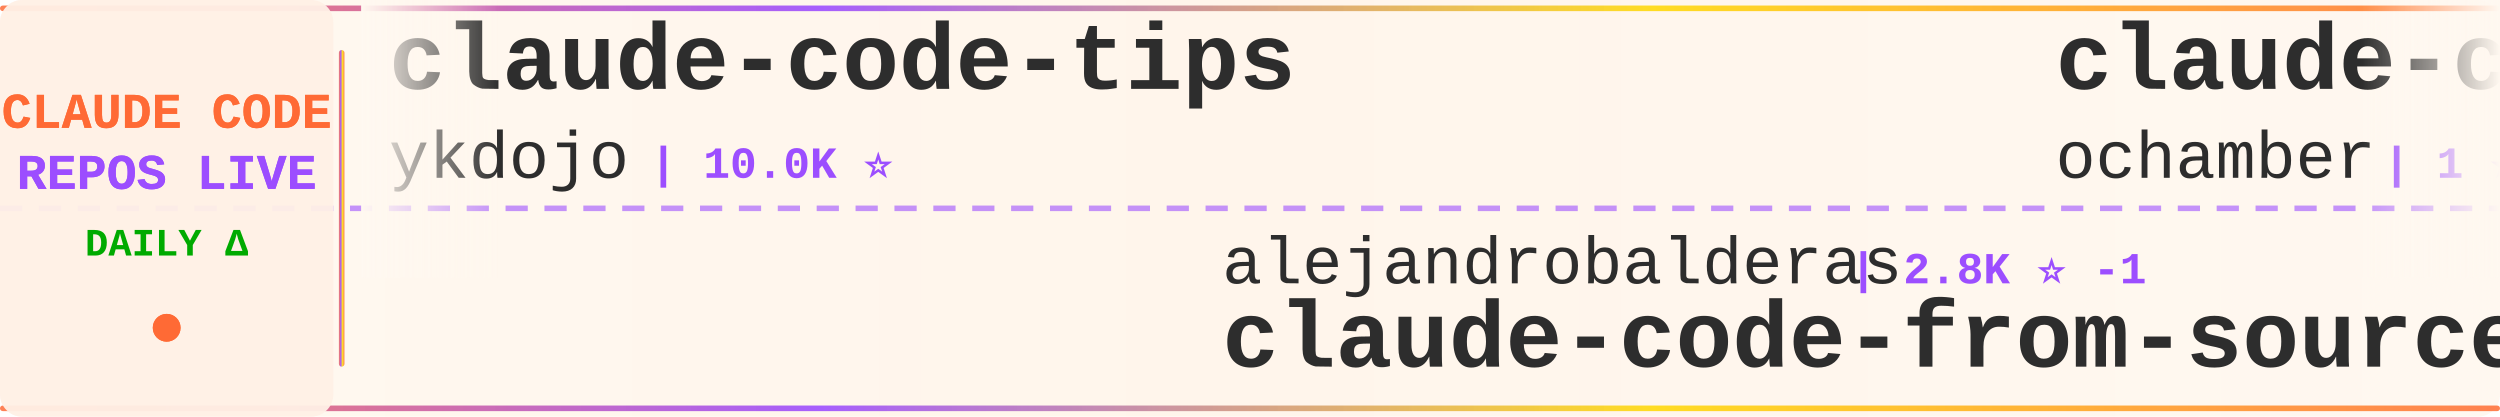
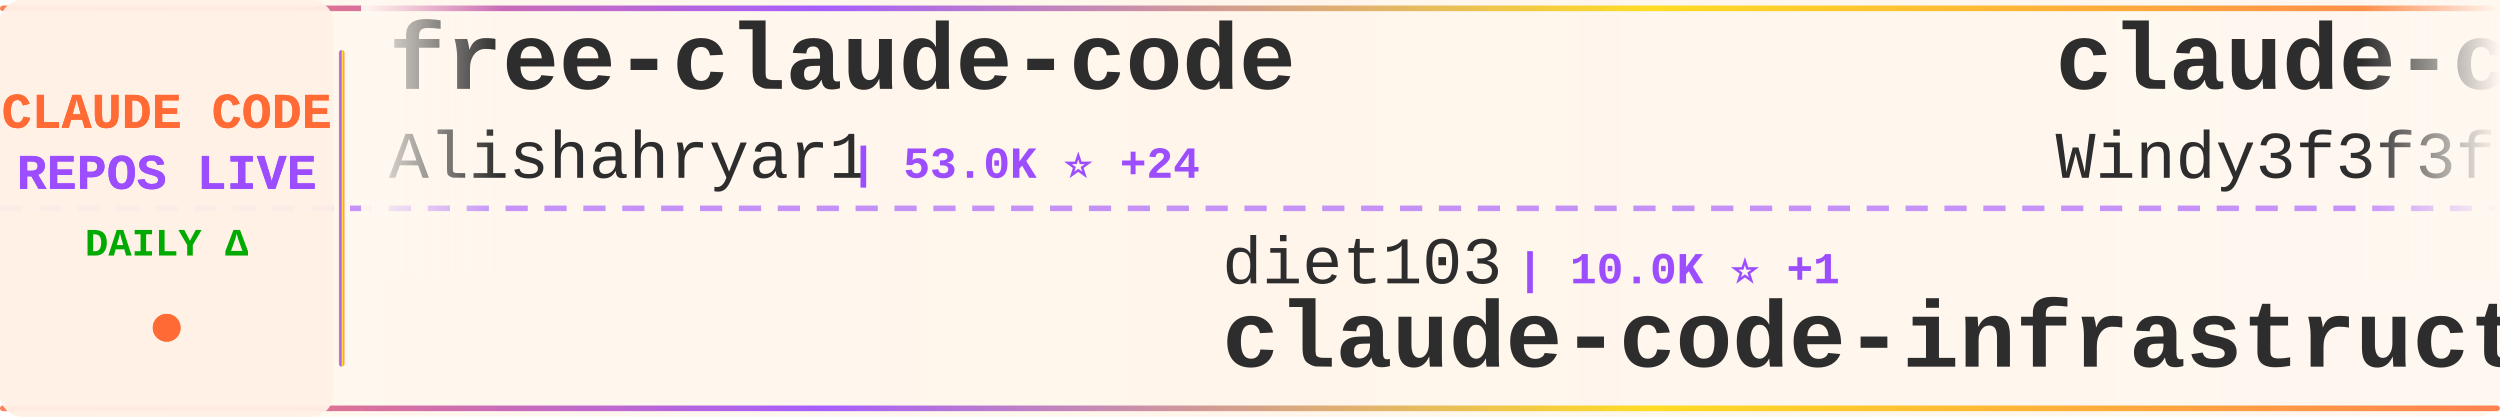
<svg xmlns="http://www.w3.org/2000/svg" width="900" height="150">
  <defs>
    <linearGradient id="tickerBg" x1="0%" y1="0%" x2="100%" y2="0%">
      <stop offset="0%" style="stop-color:#fff8f0;stop-opacity:0.98" />
      <stop offset="50%" style="stop-color:#fff5eb;stop-opacity:1" />
      <stop offset="100%" style="stop-color:#fff8f0;stop-opacity:0.98" />
    </linearGradient>
    <linearGradient id="borderGrad" x1="0%" y1="0%" x2="100%" y2="0%">
      <stop offset="0%" style="stop-color:#FF6B35;stop-opacity:0.85">
        <animate attributeName="stop-opacity" values="0.85;1;0.85" dur="2s" repeatCount="indefinite" />
      </stop>
      <stop offset="33%" style="stop-color:#9C4EFF;stop-opacity:0.9">
        <animate attributeName="stop-opacity" values="0.9;1;0.9" dur="2.2s" repeatCount="indefinite" />
      </stop>
      <stop offset="66%" style="stop-color:#FFD700;stop-opacity:0.85">
        <animate attributeName="stop-opacity" values="0.85;1;0.85" dur="1.8s" repeatCount="indefinite" />
      </stop>
      <stop offset="100%" style="stop-color:#FF6B35;stop-opacity:0.85">
        <animate attributeName="stop-opacity" values="0.85;1;0.85" dur="2s" repeatCount="indefinite" />
      </stop>
    </linearGradient>
    <filter id="textGlow">
      <feGaussianBlur stdDeviation="0.15" result="coloredBlur" />
      <feMerge>
        <feMergeNode in="coloredBlur" />
        <feMergeNode in="SourceGraphic" />
      </feMerge>
    </filter>
    <filter id="metricGlow">
      <feGaussianBlur stdDeviation="0.2" result="coloredBlur" />
      <feMerge>
        <feMergeNode in="coloredBlur" />
        <feMergeNode in="SourceGraphic" />
      </feMerge>
    </filter>
    <linearGradient id="leftFade" x1="0%" y1="0%" x2="100%" y2="0%">
      <stop offset="0%" style="stop-color:#fff8f0;stop-opacity:1" />
      <stop offset="100%" style="stop-color:#fff8f0;stop-opacity:0" />
    </linearGradient>
    <linearGradient id="rightFade" x1="0%" y1="0%" x2="100%" y2="0%">
      <stop offset="0%" style="stop-color:#fff8f0;stop-opacity:0" />
      <stop offset="100%" style="stop-color:#fff8f0;stop-opacity:1" />
    </linearGradient>
  </defs>
  <rect width="900" height="150" fill="url(#tickerBg)" rx="8" />
  <rect x="0" y="2" width="900" height="2" fill="url(#borderGrad)" rx="1" />
  <rect x="0" y="146" width="900" height="2" fill="url(#borderGrad)" rx="1" />
  <line x1="0" y1="75" x2="900" y2="75" stroke="#9C4EFF" stroke-width="2" stroke-dasharray="8 6" opacity="0.6" />
  <rect x="0" y="0" width="120" height="150" fill="#fff0e6" opacity="0.95" rx="8" />
  <text x="60" y="46" font-family="'Courier New', monospace" font-size="18" font-weight="bold" fill="#FF6B35" text-anchor="middle" filter="url(#textGlow)">
    CLAUDE CODE
  </text>
  <text x="60" y="68" font-family="'Courier New', monospace" font-size="18" font-weight="bold" fill="#9C4EFF" text-anchor="middle" filter="url(#textGlow)">
    REPOS LIVE
  </text>
  <text x="60" y="92" font-family="'Courier New', monospace" font-size="14" font-weight="bold" fill="#00aa00" text-anchor="middle">
    DAILY Δ
  </text>
  <circle cx="60" cy="118" r="5" fill="#FF6B35" filter="url(#metricGlow)">
    <animate attributeName="r" values="4;6;4" dur="1.5s" repeatCount="indefinite" />
    <animate attributeName="opacity" values="0.6;1;0.6" dur="1.5s" repeatCount="indefinite" />
  </circle>
  <rect x="122" y="18" width="2" height="114" fill="url(#borderGrad)" rx="1" />
  <clipPath id="tickerClip">
    <rect x="130" y="0" width="770" height="150" />
  </clipPath>
  <g clip-path="url(#tickerClip)">
    <g id="tickerItems">
      <animateTransform attributeName="transform" attributeType="XML" type="translate" from="0 0" to="-3000 0" dur="54s" repeatCount="indefinite" />
      <g transform="translate(0, 0)">
+         <text x="140" y="32" font-family="'Courier New', monospace" font-size="34" font-weight="bold" fill="#2d2d2d">free-claude-code</text>
+         <text x="140" y="64" font-family="'Courier New', monospace" font-size="24" font-weight="normal" fill="#2d2d2d" opacity="1.0">Alishahryar1</text>
+         <text x="306" y="64" font-family="'Courier New', monospace" font-size="16" font-weight="bold" fill="#9C4EFF"> | 53.0K ⭐ +24</text>
+       </g>
+       <g transform="translate(300, 0)">
+         <text x="140" y="102" font-family="'Courier New', monospace" font-size="24" font-weight="normal" fill="#2d2d2d" opacity="1.0">diet103</text>
+         <text x="246" y="102" font-family="'Courier New', monospace" font-size="16" font-weight="bold" fill="#9C4EFF"> | 10.0K ⭐ +1</text>
+         <text x="140" y="132" font-family="'Courier New', monospace" font-size="34" font-weight="bold" fill="#2d2d2d">claude-code-infrastructu...</text>
+       </g>
+       <g transform="translate(600, 0)">
+         <text x="140" y="32" font-family="'Courier New', monospace" font-size="34" font-weight="bold" fill="#2d2d2d">claude-code-from-scratch</text>
+         <text x="140" y="64" font-family="'Courier New', monospace" font-size="24" font-weight="normal" fill="#2d2d2d" opacity="1.0">Windy3f3f3f3f</text>
+         <text x="318" y="64" font-family="'Courier New', monospace" font-size="16" font-weight="bold" fill="#9C4EFF"> | 2.6K ⭐</text>
+       </g>
+       <g transform="translate(900, 0)">
+         <text x="140" y="102" font-family="'Courier New', monospace" font-size="24" font-weight="normal" fill="#2d2d2d" opacity="1.0">ghuntley</text>
+         <text x="258" y="102" font-family="'Courier New', monospace" font-size="16" font-weight="bold" fill="#9C4EFF"> | 990 ⭐</text>
+         <text x="140" y="132" font-family="'Courier New', monospace" font-size="34" font-weight="bold" fill="#2d2d2d">claude-code-source-code-...</text>
+       </g>
+       <g transform="translate(1200, 0)">
        <text x="140" y="32" font-family="'Courier New', monospace" font-size="34" font-weight="bold" fill="#2d2d2d">claude-code-tips</text>
        <text x="140" y="64" font-family="'Courier New', monospace" font-size="24" font-weight="normal" fill="#2d2d2d" opacity="1.0">ykdojo</text>
-         <text x="234" y="64" font-family="'Courier New', monospace" font-size="16" font-weight="bold" fill="#9C4EFF"> | 10.0K ⭐</text>
-       </g>
-       <g transform="translate(300, 0)">
-         <text x="140" y="102" font-family="'Courier New', monospace" font-size="24" font-weight="normal" fill="#2d2d2d" opacity="1.0">alejandrobalderas</text>
-         <text x="366" y="102" font-family="'Courier New', monospace" font-size="16" font-weight="bold" fill="#9C4EFF"> | 2.8K ⭐ -1</text>
-         <text x="140" y="132" font-family="'Courier New', monospace" font-size="34" font-weight="bold" fill="#2d2d2d">claude-code-from-source</text>
-       </g>
-       <g transform="translate(600, 0)">
-         <text x="140" y="32" font-family="'Courier New', monospace" font-size="34" font-weight="bold" fill="#2d2d2d">claude-code</text>
-         <text x="140" y="64" font-family="'Courier New', monospace" font-size="24" font-weight="normal" fill="#2d2d2d" opacity="1.0">ochamber</text>
-         <text x="258" y="64" font-family="'Courier New', monospace" font-size="16" font-weight="bold" fill="#9C4EFF"> | 1 ⭐</text>
-       </g>
-       <g transform="translate(900, 0)">
-         <text x="140" y="102" font-family="'Courier New', monospace" font-size="24" font-weight="normal" fill="#2d2d2d" opacity="1.0">hangsman</text>
-         <text x="258" y="102" font-family="'Courier New', monospace" font-size="16" font-weight="bold" fill="#9C4EFF"> | 792 ⭐</text>
-         <text x="140" y="132" font-family="'Courier New', monospace" font-size="34" font-weight="bold" fill="#2d2d2d">claude-code-source</text>
-       </g>
-       <g transform="translate(1200, 0)">
-         <text x="140" y="32" font-family="'Courier New', monospace" font-size="34" font-weight="bold" fill="#2d2d2d">claude-code</text>
-         <text x="140" y="64" font-family="'Courier New', monospace" font-size="24" font-weight="normal" fill="#2d2d2d" opacity="1.0">tanbiralam</text>
-         <text x="282" y="64" font-family="'Courier New', monospace" font-size="16" font-weight="bold" fill="#9C4EFF"> | 2.2K ⭐ +1</text>
+         <text x="234" y="64" font-family="'Courier New', monospace" font-size="16" font-weight="bold" fill="#9C4EFF"> | 10.0K ⭐ +1</text>
      </g>
      <g transform="translate(1500, 0)">
-         <text x="140" y="102" font-family="'Courier New', monospace" font-size="24" font-weight="normal" fill="#2d2d2d" opacity="1.0">Onewon</text>
-         <text x="234" y="102" font-family="'Courier New', monospace" font-size="16" font-weight="bold" fill="#9C4EFF"> | 181 ⭐</text>
-         <text x="140" y="132" font-family="'Courier New', monospace" font-size="34" font-weight="bold" fill="#2d2d2d">claude-code</text>
+         <text x="140" y="102" font-family="'Courier New', monospace" font-size="24" font-weight="normal" fill="#2d2d2d" opacity="1.0">huangjia2019</text>
+         <text x="306" y="102" font-family="'Courier New', monospace" font-size="16" font-weight="bold" fill="#9C4EFF"> | 1.1K ⭐</text>
+         <text x="140" y="132" font-family="'Courier New', monospace" font-size="34" font-weight="bold" fill="#2d2d2d">claude-code-engineering</text>
      </g>
      <g transform="translate(1800, 0)">
-         <text x="140" y="32" font-family="'Courier New', monospace" font-size="34" font-weight="bold" fill="#2d2d2d">claude-code-engineering</text>
-         <text x="140" y="64" font-family="'Courier New', monospace" font-size="24" font-weight="normal" fill="#2d2d2d" opacity="1.0">huangjia2019</text>
-         <text x="306" y="64" font-family="'Courier New', monospace" font-size="16" font-weight="bold" fill="#9C4EFF"> | 1.1K ⭐</text>
+         <text x="140" y="32" font-family="'Courier New', monospace" font-size="34" font-weight="bold" fill="#2d2d2d">claude-code-source-build</text>
+         <text x="140" y="64" font-family="'Courier New', monospace" font-size="24" font-weight="normal" fill="#2d2d2d" opacity="1.0">andrew-kramer-inno</text>
+         <text x="378" y="64" font-family="'Courier New', monospace" font-size="16" font-weight="bold" fill="#9C4EFF"> | 596 ⭐</text>
      </g>
      <g transform="translate(2100, 0)">
-         <text x="140" y="102" font-family="'Courier New', monospace" font-size="24" font-weight="normal" fill="#2d2d2d" opacity="1.0">guanshan</text>
-         <text x="258" y="102" font-family="'Courier New', monospace" font-size="16" font-weight="bold" fill="#9C4EFF"> | 61 ⭐</text>
-         <text x="140" y="132" font-family="'Courier New', monospace" font-size="34" font-weight="bold" fill="#2d2d2d">ClaudeCode</text>
+         <text x="140" y="102" font-family="'Courier New', monospace" font-size="24" font-weight="normal" fill="#2d2d2d" opacity="1.0">777genius</text>
+         <text x="270" y="102" font-family="'Courier New', monospace" font-size="16" font-weight="bold" fill="#9C4EFF"> | 930 ⭐</text>
+         <text x="140" y="132" font-family="'Courier New', monospace" font-size="34" font-weight="bold" fill="#2d2d2d">claude-code-source-code</text>
      </g>
      <g transform="translate(2400, 0)">
-         <text x="140" y="32" font-family="'Courier New', monospace" font-size="34" font-weight="bold" fill="#2d2d2d">claude-code-showcase</text>
-         <text x="140" y="64" font-family="'Courier New', monospace" font-size="24" font-weight="normal" fill="#2d2d2d" opacity="1.0">ChrisWiles</text>
-         <text x="282" y="64" font-family="'Courier New', monospace" font-size="16" font-weight="bold" fill="#9C4EFF"> | 6.1K ⭐</text>
+         <text x="140" y="32" font-family="'Courier New', monospace" font-size="34" font-weight="bold" fill="#2d2d2d">oh-my-claudecode</text>
+         <text x="140" y="64" font-family="'Courier New', monospace" font-size="24" font-weight="normal" fill="#2d2d2d" opacity="1.0">Yeachan-Heo</text>
+         <text x="294" y="64" font-family="'Courier New', monospace" font-size="16" font-weight="bold" fill="#9C4EFF"> | 39.0K ⭐ +1</text>
      </g>
      <g transform="translate(2700, 0)">
-         <text x="140" y="102" font-family="'Courier New', monospace" font-size="24" font-weight="normal" fill="#2d2d2d" opacity="1.0">oboard</text>
-         <text x="234" y="102" font-family="'Courier New', monospace" font-size="16" font-weight="bold" fill="#9C4EFF"> | 3.3K ⭐</text>
-         <text x="140" y="132" font-family="'Courier New', monospace" font-size="34" font-weight="bold" fill="#2d2d2d">claude-code-rev</text>
+         <text x="140" y="102" font-family="'Courier New', monospace" font-size="24" font-weight="normal" fill="#2d2d2d" opacity="1.0">disler</text>
+         <text x="234" y="102" font-family="'Courier New', monospace" font-size="16" font-weight="bold" fill="#9C4EFF"> | 1.7K ⭐ +2</text>
+         <text x="140" y="132" font-family="'Courier New', monospace" font-size="34" font-weight="bold" fill="#2d2d2d">pi-vs-claude-code</text>
      </g>
      <g transform="translate(3000, 0)">
-         <text x="140" y="32" font-family="'Courier New', monospace" font-size="34" font-weight="bold" fill="#2d2d2d">claude-code-tips</text>
-         <text x="140" y="64" font-family="'Courier New', monospace" font-size="24" font-weight="normal" fill="#2d2d2d" opacity="1.0">ykdojo</text>
-         <text x="234" y="64" font-family="'Courier New', monospace" font-size="16" font-weight="bold" fill="#9C4EFF"> | 10.0K ⭐</text>
+         <text x="140" y="32" font-family="'Courier New', monospace" font-size="34" font-weight="bold" fill="#2d2d2d">free-claude-code</text>
+         <text x="140" y="64" font-family="'Courier New', monospace" font-size="24" font-weight="normal" fill="#2d2d2d" opacity="1.0">Alishahryar1</text>
+         <text x="306" y="64" font-family="'Courier New', monospace" font-size="16" font-weight="bold" fill="#9C4EFF"> | 53.0K ⭐ +24</text>
      </g>
      <g transform="translate(3300, 0)">
-         <text x="140" y="102" font-family="'Courier New', monospace" font-size="24" font-weight="normal" fill="#2d2d2d" opacity="1.0">alejandrobalderas</text>
-         <text x="366" y="102" font-family="'Courier New', monospace" font-size="16" font-weight="bold" fill="#9C4EFF"> | 2.8K ⭐ -1</text>
-         <text x="140" y="132" font-family="'Courier New', monospace" font-size="34" font-weight="bold" fill="#2d2d2d">claude-code-from-source</text>
+         <text x="140" y="102" font-family="'Courier New', monospace" font-size="24" font-weight="normal" fill="#2d2d2d" opacity="1.0">diet103</text>
+         <text x="246" y="102" font-family="'Courier New', monospace" font-size="16" font-weight="bold" fill="#9C4EFF"> | 10.0K ⭐ +1</text>
+         <text x="140" y="132" font-family="'Courier New', monospace" font-size="34" font-weight="bold" fill="#2d2d2d">claude-code-infrastructu...</text>
      </g>
      <g transform="translate(3600, 0)">
-         <text x="140" y="32" font-family="'Courier New', monospace" font-size="34" font-weight="bold" fill="#2d2d2d">claude-code</text>
-         <text x="140" y="64" font-family="'Courier New', monospace" font-size="24" font-weight="normal" fill="#2d2d2d" opacity="1.0">ochamber</text>
-         <text x="258" y="64" font-family="'Courier New', monospace" font-size="16" font-weight="bold" fill="#9C4EFF"> | 1 ⭐</text>
+         <text x="140" y="32" font-family="'Courier New', monospace" font-size="34" font-weight="bold" fill="#2d2d2d">claude-code-from-scratch</text>
+         <text x="140" y="64" font-family="'Courier New', monospace" font-size="24" font-weight="normal" fill="#2d2d2d" opacity="1.0">Windy3f3f3f3f</text>
+         <text x="318" y="64" font-family="'Courier New', monospace" font-size="16" font-weight="bold" fill="#9C4EFF"> | 2.6K ⭐</text>
      </g>
      <g transform="translate(3900, 0)">
-         <text x="140" y="102" font-family="'Courier New', monospace" font-size="24" font-weight="normal" fill="#2d2d2d" opacity="1.0">hangsman</text>
-         <text x="258" y="102" font-family="'Courier New', monospace" font-size="16" font-weight="bold" fill="#9C4EFF"> | 792 ⭐</text>
-         <text x="140" y="132" font-family="'Courier New', monospace" font-size="34" font-weight="bold" fill="#2d2d2d">claude-code-source</text>
+         <text x="140" y="102" font-family="'Courier New', monospace" font-size="24" font-weight="normal" fill="#2d2d2d" opacity="1.0">ghuntley</text>
+         <text x="258" y="102" font-family="'Courier New', monospace" font-size="16" font-weight="bold" fill="#9C4EFF"> | 990 ⭐</text>
+         <text x="140" y="132" font-family="'Courier New', monospace" font-size="34" font-weight="bold" fill="#2d2d2d">claude-code-source-code-...</text>
      </g>
    </g>
  </g>
  <rect x="130" y="0" width="50" height="100" fill="url(#leftFade)" />
  <rect x="850" y="0" width="50" height="100" fill="url(#rightFade)" />
</svg>
